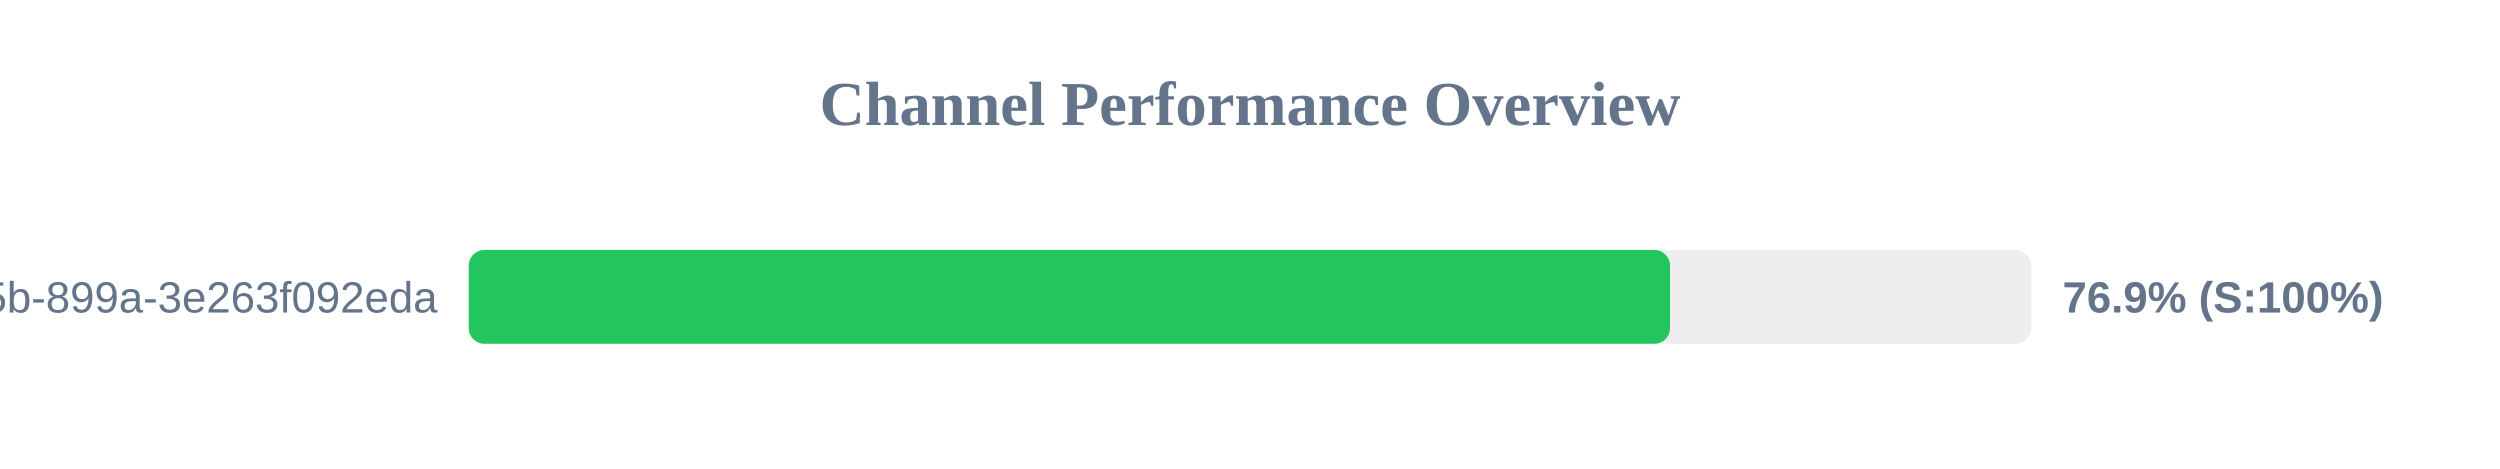
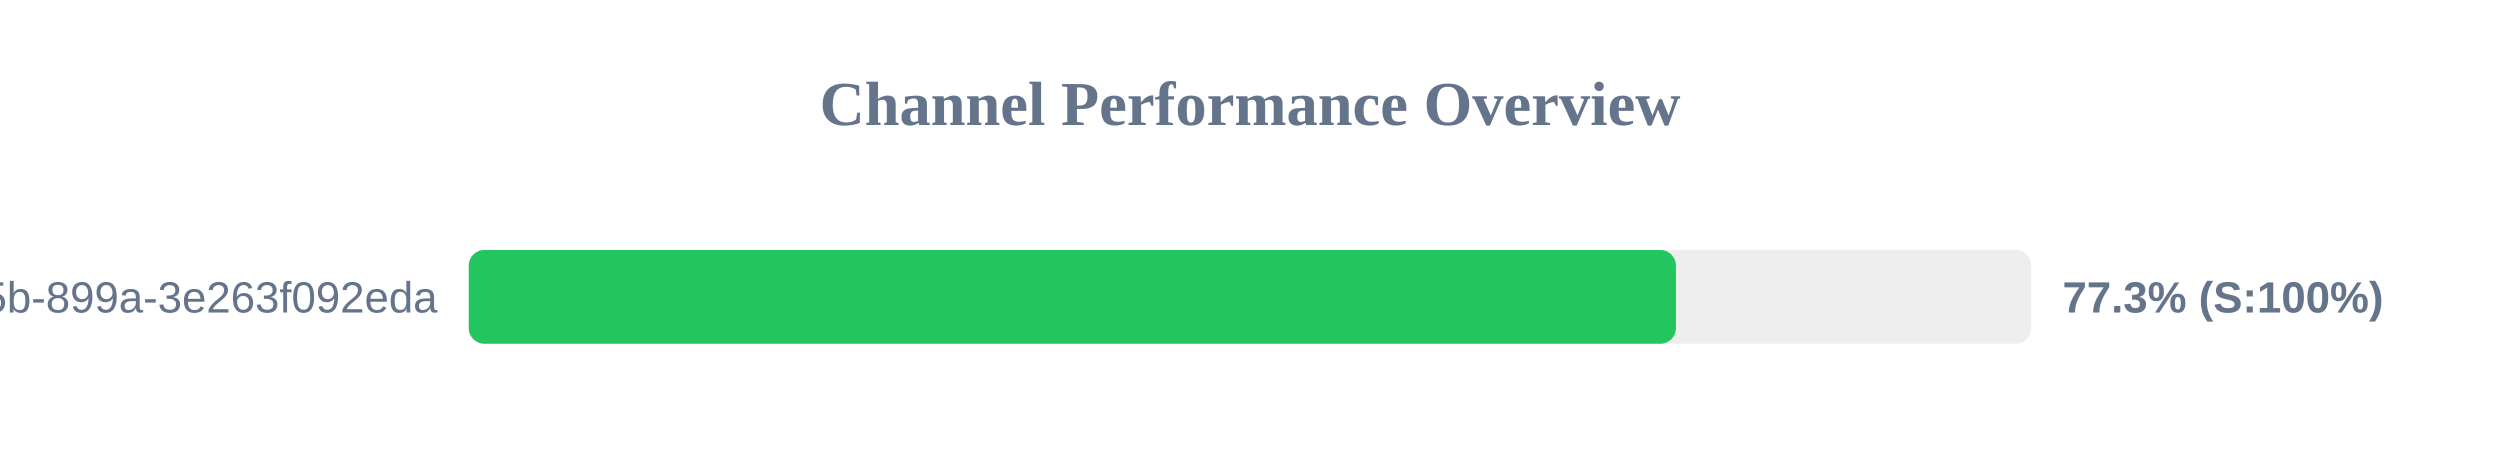
<svg xmlns="http://www.w3.org/2000/svg" width="800" height="150" version="1.1">
  <style>
        .row { font: 14px Arial; fill: #64748b; }
        .score { font: bold 14px Arial; fill: #64748b; }
    </style>
  <text x="400" y="40" text-anchor="middle" font-size="20px" font-weight="bold" fill="#64748b">Channel Performance Overview</text>
  <rect x="150" y="80" width="500" height="30" fill="#eee" rx="5" />
-   <rect x="150" y="80" width="384.4" height="30" fill="#22c55e" rx="5" />
+   <rect x="150" y="80" width="386.3" height="30" fill="#22c55e" rx="5" />
  <text x="140" y="100" text-anchor="end" class="row">?uuid=6bf726db-fb0b-405b-899a-3e263f092eda</text>
-   <text x="660" y="100" text-anchor="start" class="score">76.9% (S:100%)</text>
+   <text x="660" y="100" text-anchor="start" class="score">77.3% (S:100%)</text>
</svg>
